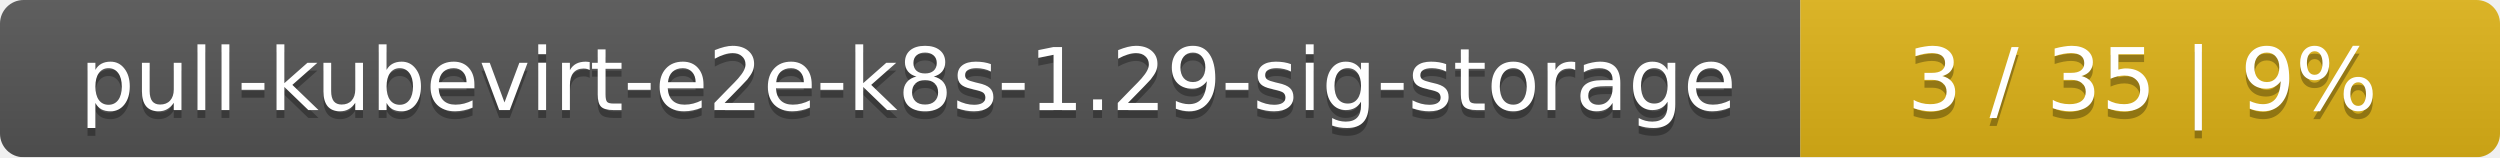
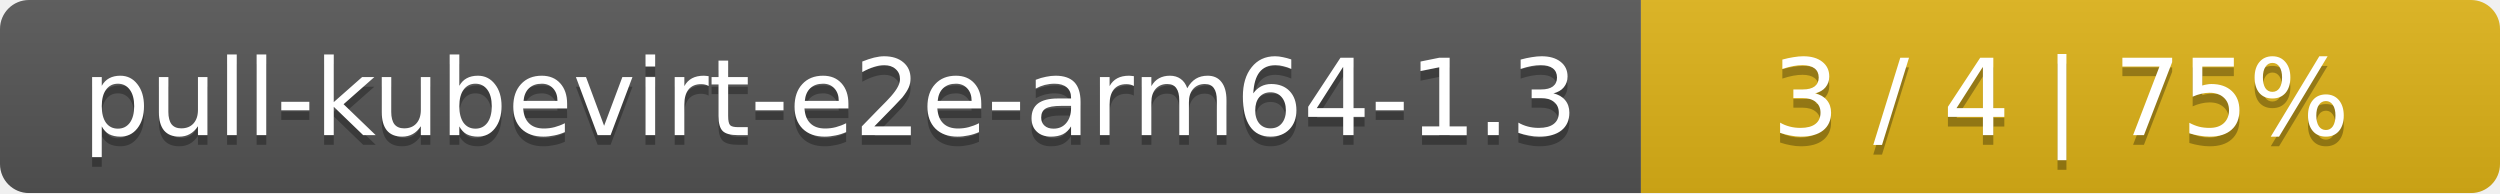
- <svg xmlns="http://www.w3.org/2000/svg" width="318" height="20">
+ <svg xmlns="http://www.w3.org/2000/svg" width="259" height="20">
  <linearGradient id="smooth" x2="0" y2="100%">
    <stop offset="0" stop-color="#bbb" stop-opacity=".1" />
    <stop offset="1" stop-opacity=".1" />
  </linearGradient>
  <mask id="round">
-     <rect width="318" height="20" rx="3" fill="#fff" />
+     <rect width="259" height="20" rx="3" fill="#fff" />
  </mask>
  <g mask="url(#round)">
-     <rect width="229" height="20" fill="#555" />
-     <rect x="229" width="89" height="20" fill="#dfb317" />
-     <rect width="318" height="20" fill="url(#smooth)" />
+     <rect width="170" height="20" fill="#555" />
+     <rect x="170" width="89" height="20" fill="#dfb317" />
+     <rect width="259" height="20" fill="url(#smooth)" />
  </g>
  <g fill="#fff" text-anchor="middle" font-family="DejaVu Sans,Verdana,Geneva,sans-serif" font-size="11">
-     <text x="115.5" y="15" fill="#010101" fill-opacity=".3">pull-kubevirt-e2e-k8s-1.29-sig-storage</text>
-     <text x="115.5" y="14">pull-kubevirt-e2e-k8s-1.29-sig-storage</text>
-     <text x="272.5" y="15" fill="#010101" fill-opacity=".3">3 / 35    |    9%</text>
-     <text x="272.5" y="14">3 / 35    |    9%</text>
+     <text x="86" y="15" fill="#010101" fill-opacity=".3">pull-kubevirt-e2e-arm64-1.3</text>
+     <text x="86" y="14">pull-kubevirt-e2e-arm64-1.3</text>
+     <text x="213.5" y="15" fill="#010101" fill-opacity=".3">3 / 4    |    75%</text>
+     <text x="213.5" y="14">3 / 4    |    75%</text>
  </g>
</svg>
